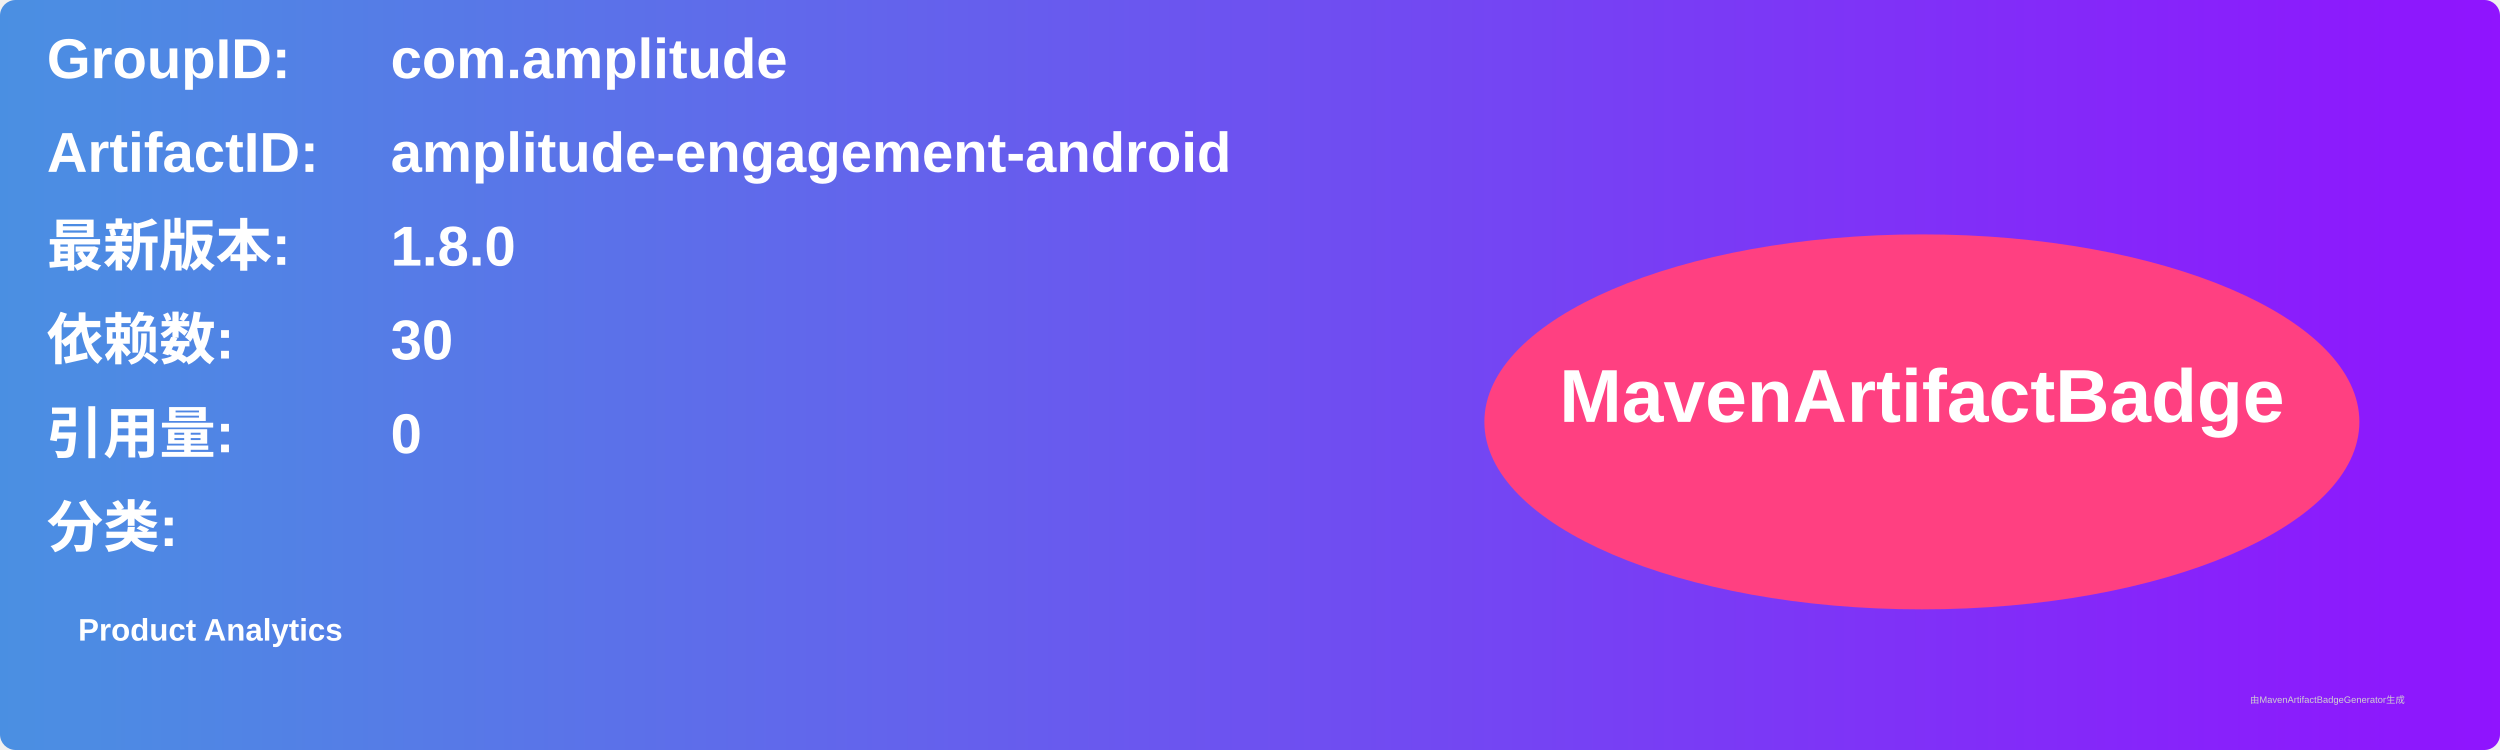
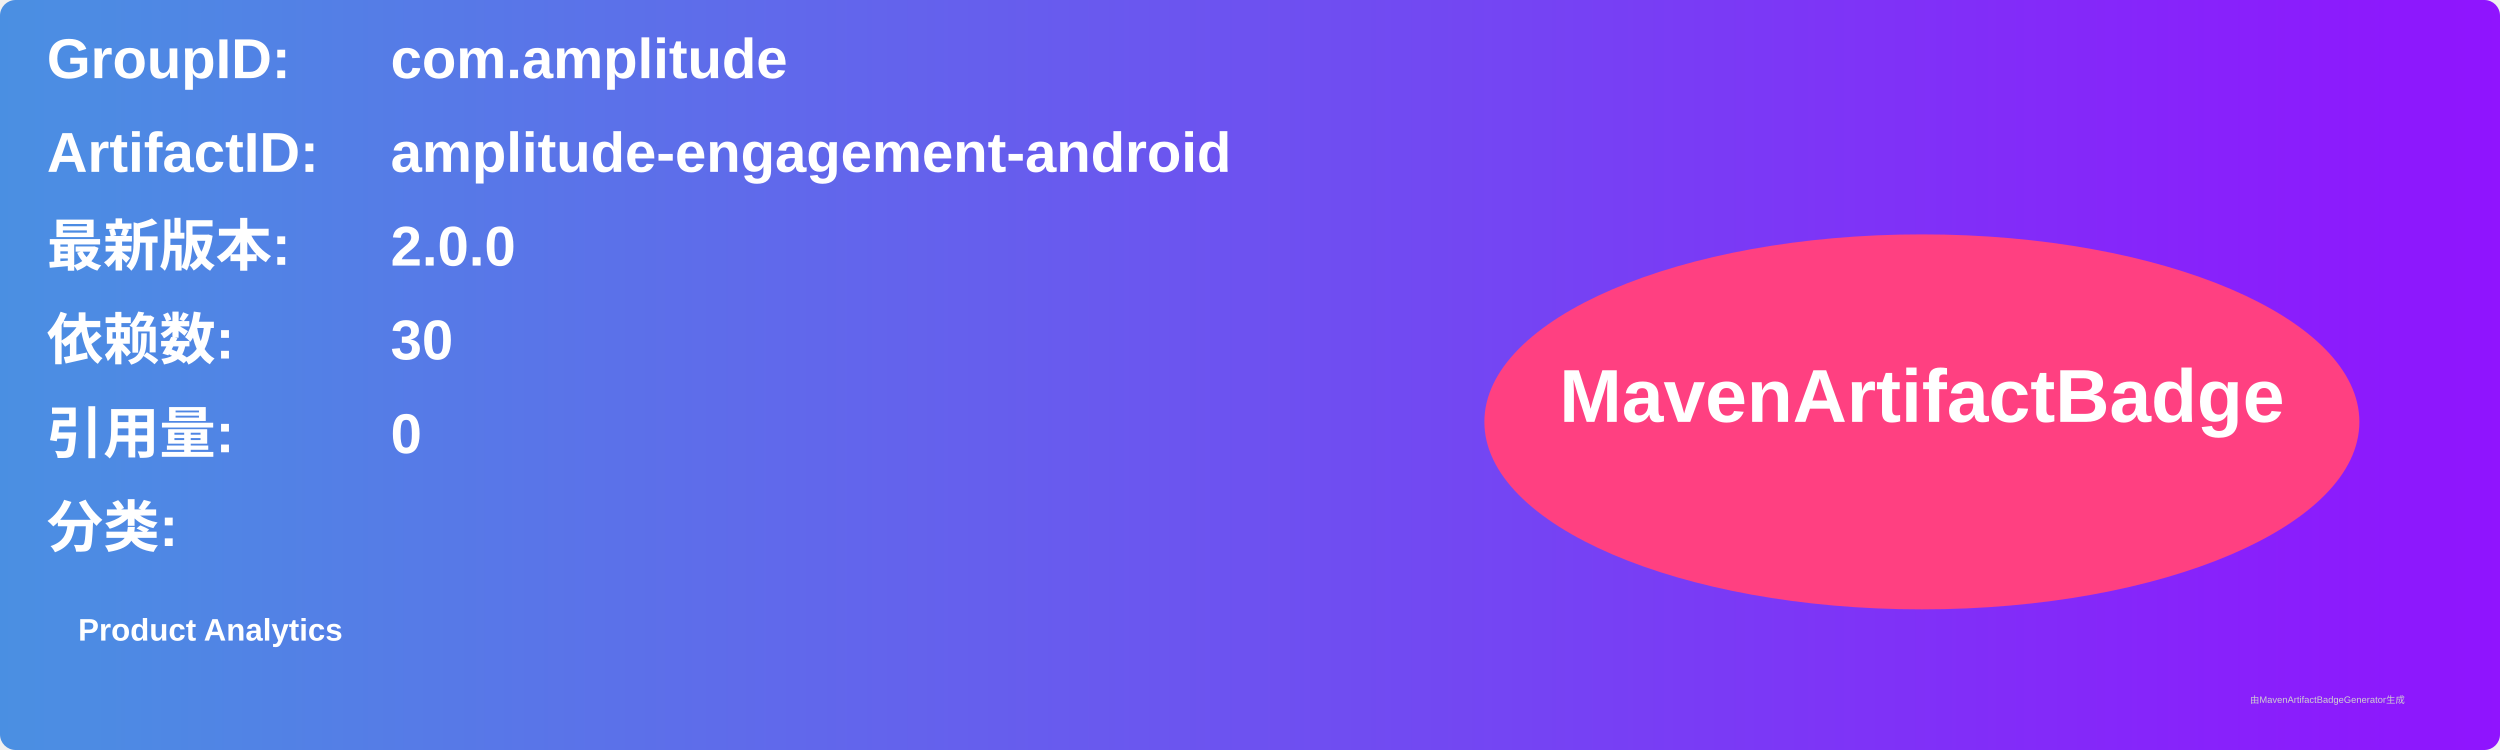
<svg xmlns="http://www.w3.org/2000/svg" width="800" height="240" viewBox="0 0 800 240">
  <linearGradient id="grad" x1="0%" y1="0%" x2="100%" y2="0%">
    <stop offset="0%" stop-color="#4a90e2" />
    <stop offset="100%" stop-color="#9013fe" />
  </linearGradient>
  <rect width="100%" height="100%" rx="5" ry="5" fill="url(#grad)" />
  <g transform="translate(15, 15)">
    <text x="0" y="10" font-family="Arial" font-size="18" fill="white" font-weight="bold" width="260">GroupID:</text>
    <text x="110" y="10" font-family="Arial" font-size="18" fill="white" font-weight="bold" width="460">com.amplitude</text>
    <text x="0" y="40" font-family="Arial" font-size="18" fill="white" font-weight="bold" width="260">ArtifactID:</text>
    <text x="110" y="40" font-family="Arial" font-size="18" fill="white" font-weight="bold" width="460">amplitude-engagement-android</text>
    <text x="0" y="70" font-family="Arial" font-size="18" fill="white" font-weight="bold">最新版本:</text>
    <text x="110" y="70" font-family="Arial" font-size="18" fill="white" font-weight="bold">
-       <tspan font-weight="bold">1.8.0</tspan>
+       <tspan font-weight="bold">2.0.0</tspan>
    </text>
    <text x="0" y="100" font-family="Arial" font-size="18" fill="white" font-weight="bold">依赖数: </text>
    <text x="110" y="100" font-family="Arial" font-size="18" fill="white">
      <tspan font-weight="bold">30</tspan>
    </text>
    <text x="0" y="130" font-family="Arial" font-size="18" fill="white" font-weight="bold">引用量: </text>
    <text x="110" y="130" font-family="Arial" font-size="18" fill="white">
      <tspan font-weight="bold">0</tspan>
    </text>
    <text x="0" y="160" font-family="Arial" font-size="18" fill="white" font-weight="bold">分类:</text>
    <text x="10" y="190" font-family="Arial" font-size="10" fill="white">
      <tspan font-weight="bold">Product Analytics</tspan>
    </text>
    <ellipse cx="600" cy="120" rx="140" ry="60" fill="#ff4081" />
    <text x="600" y="120" text-anchor="middle" font-family="Arial" font-size="24" fill="white" font-weight="bold">MavenArtifactBadge</text>
  </g>
  <text x="720" y="225" font-family="Arial" font-size="3" fill="#d0d0d0">由MavenArtifactBadgeGenerator生成</text>
</svg>
